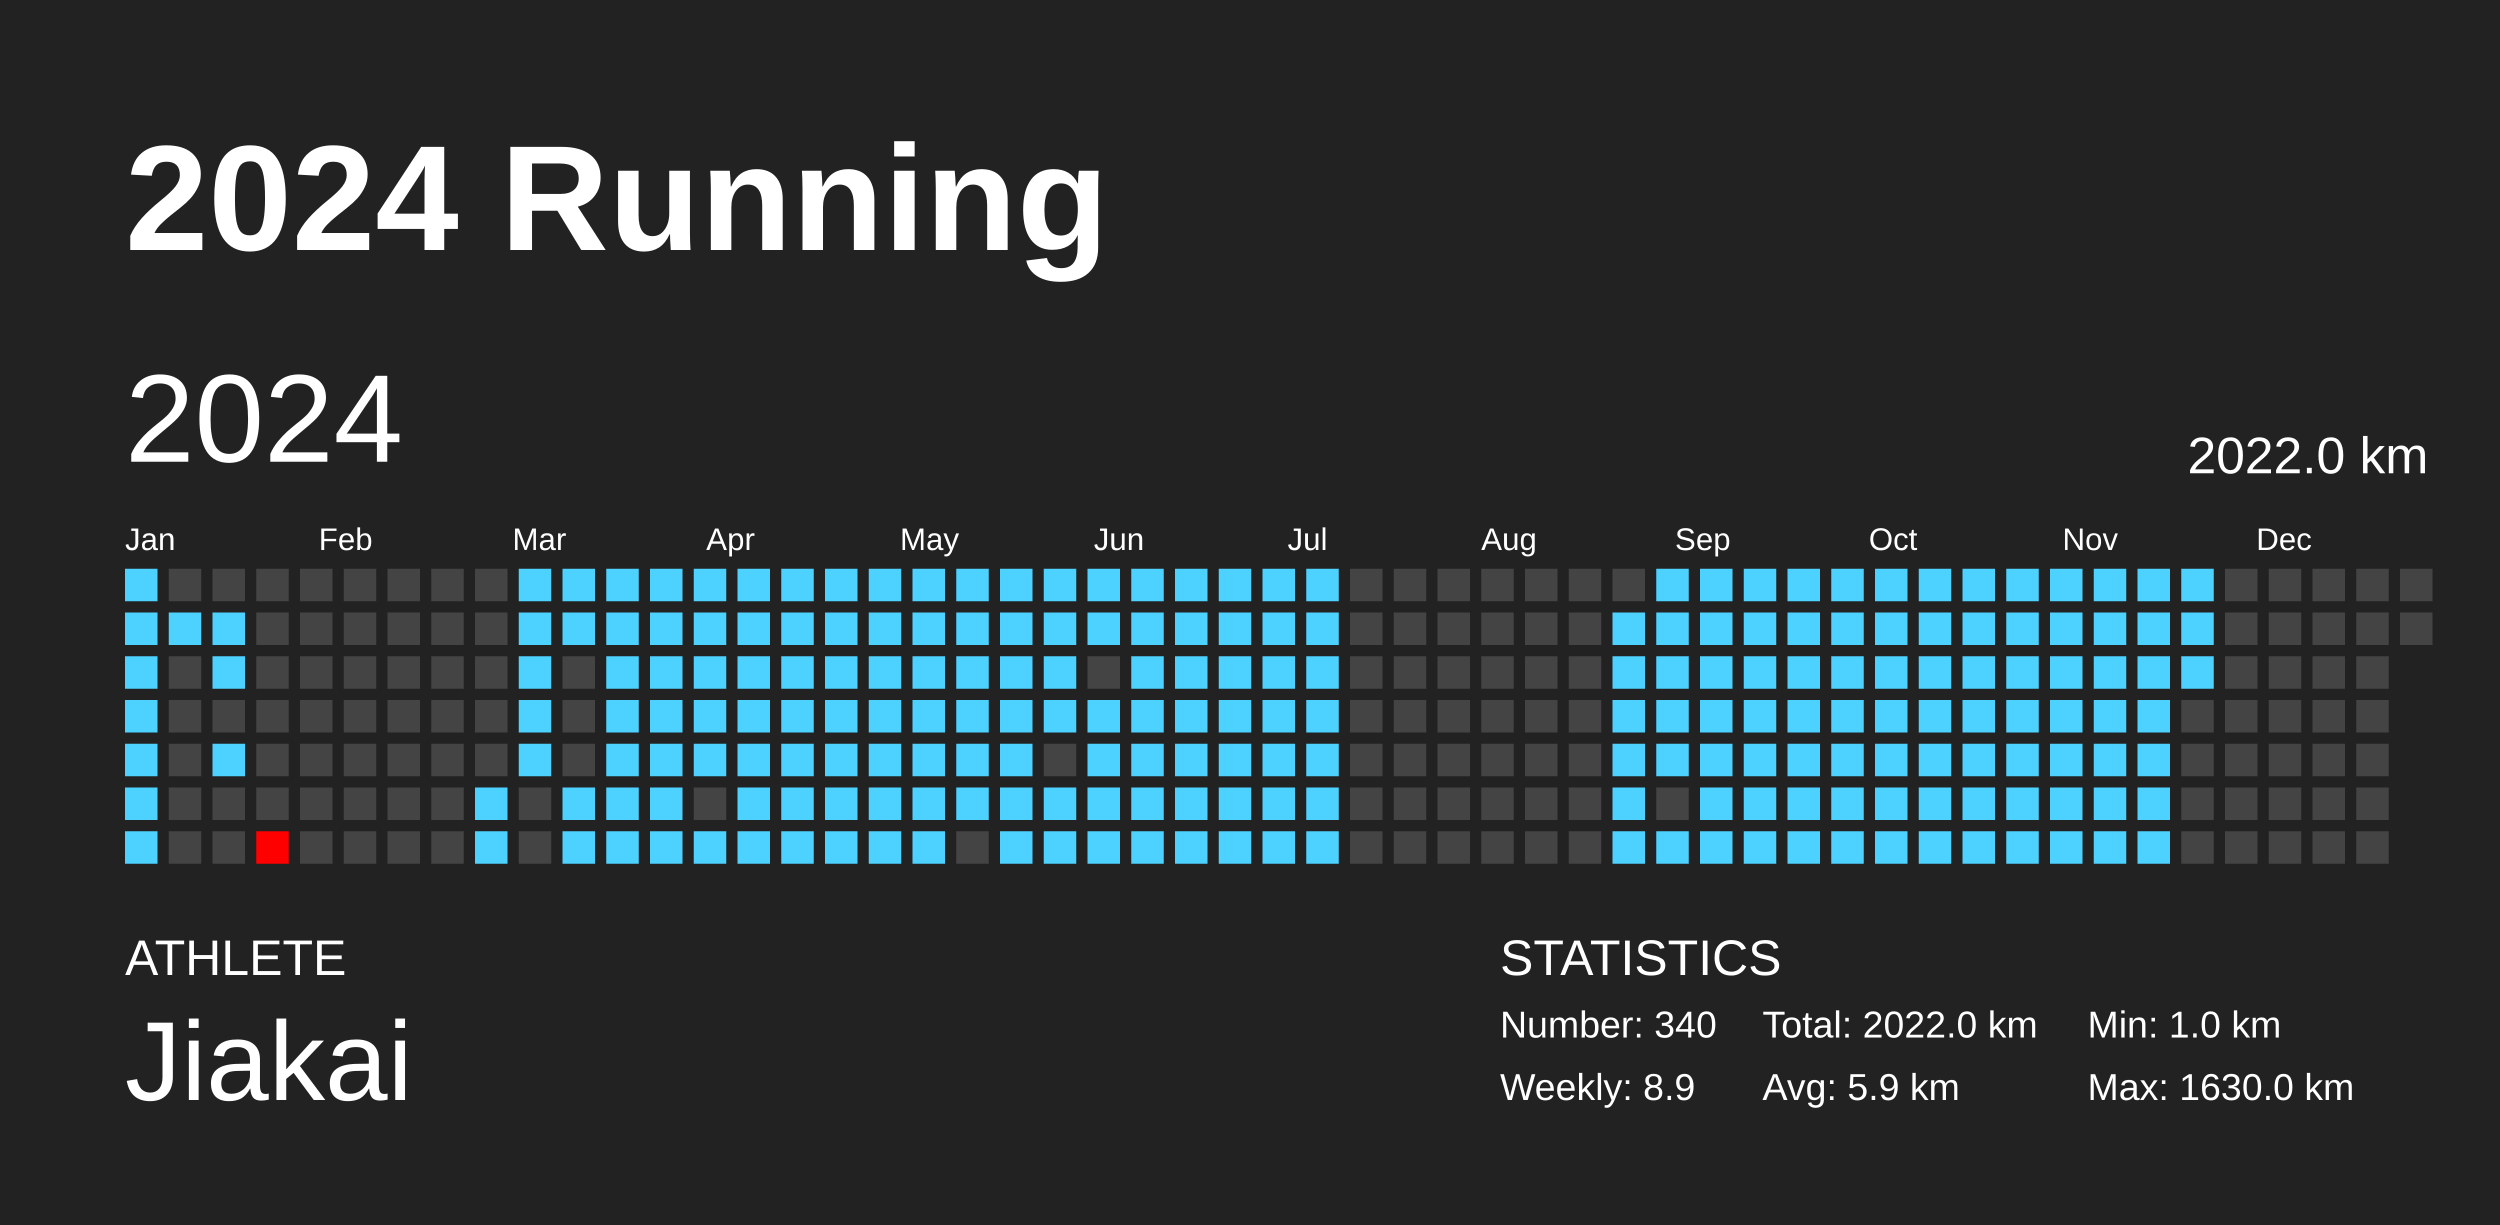
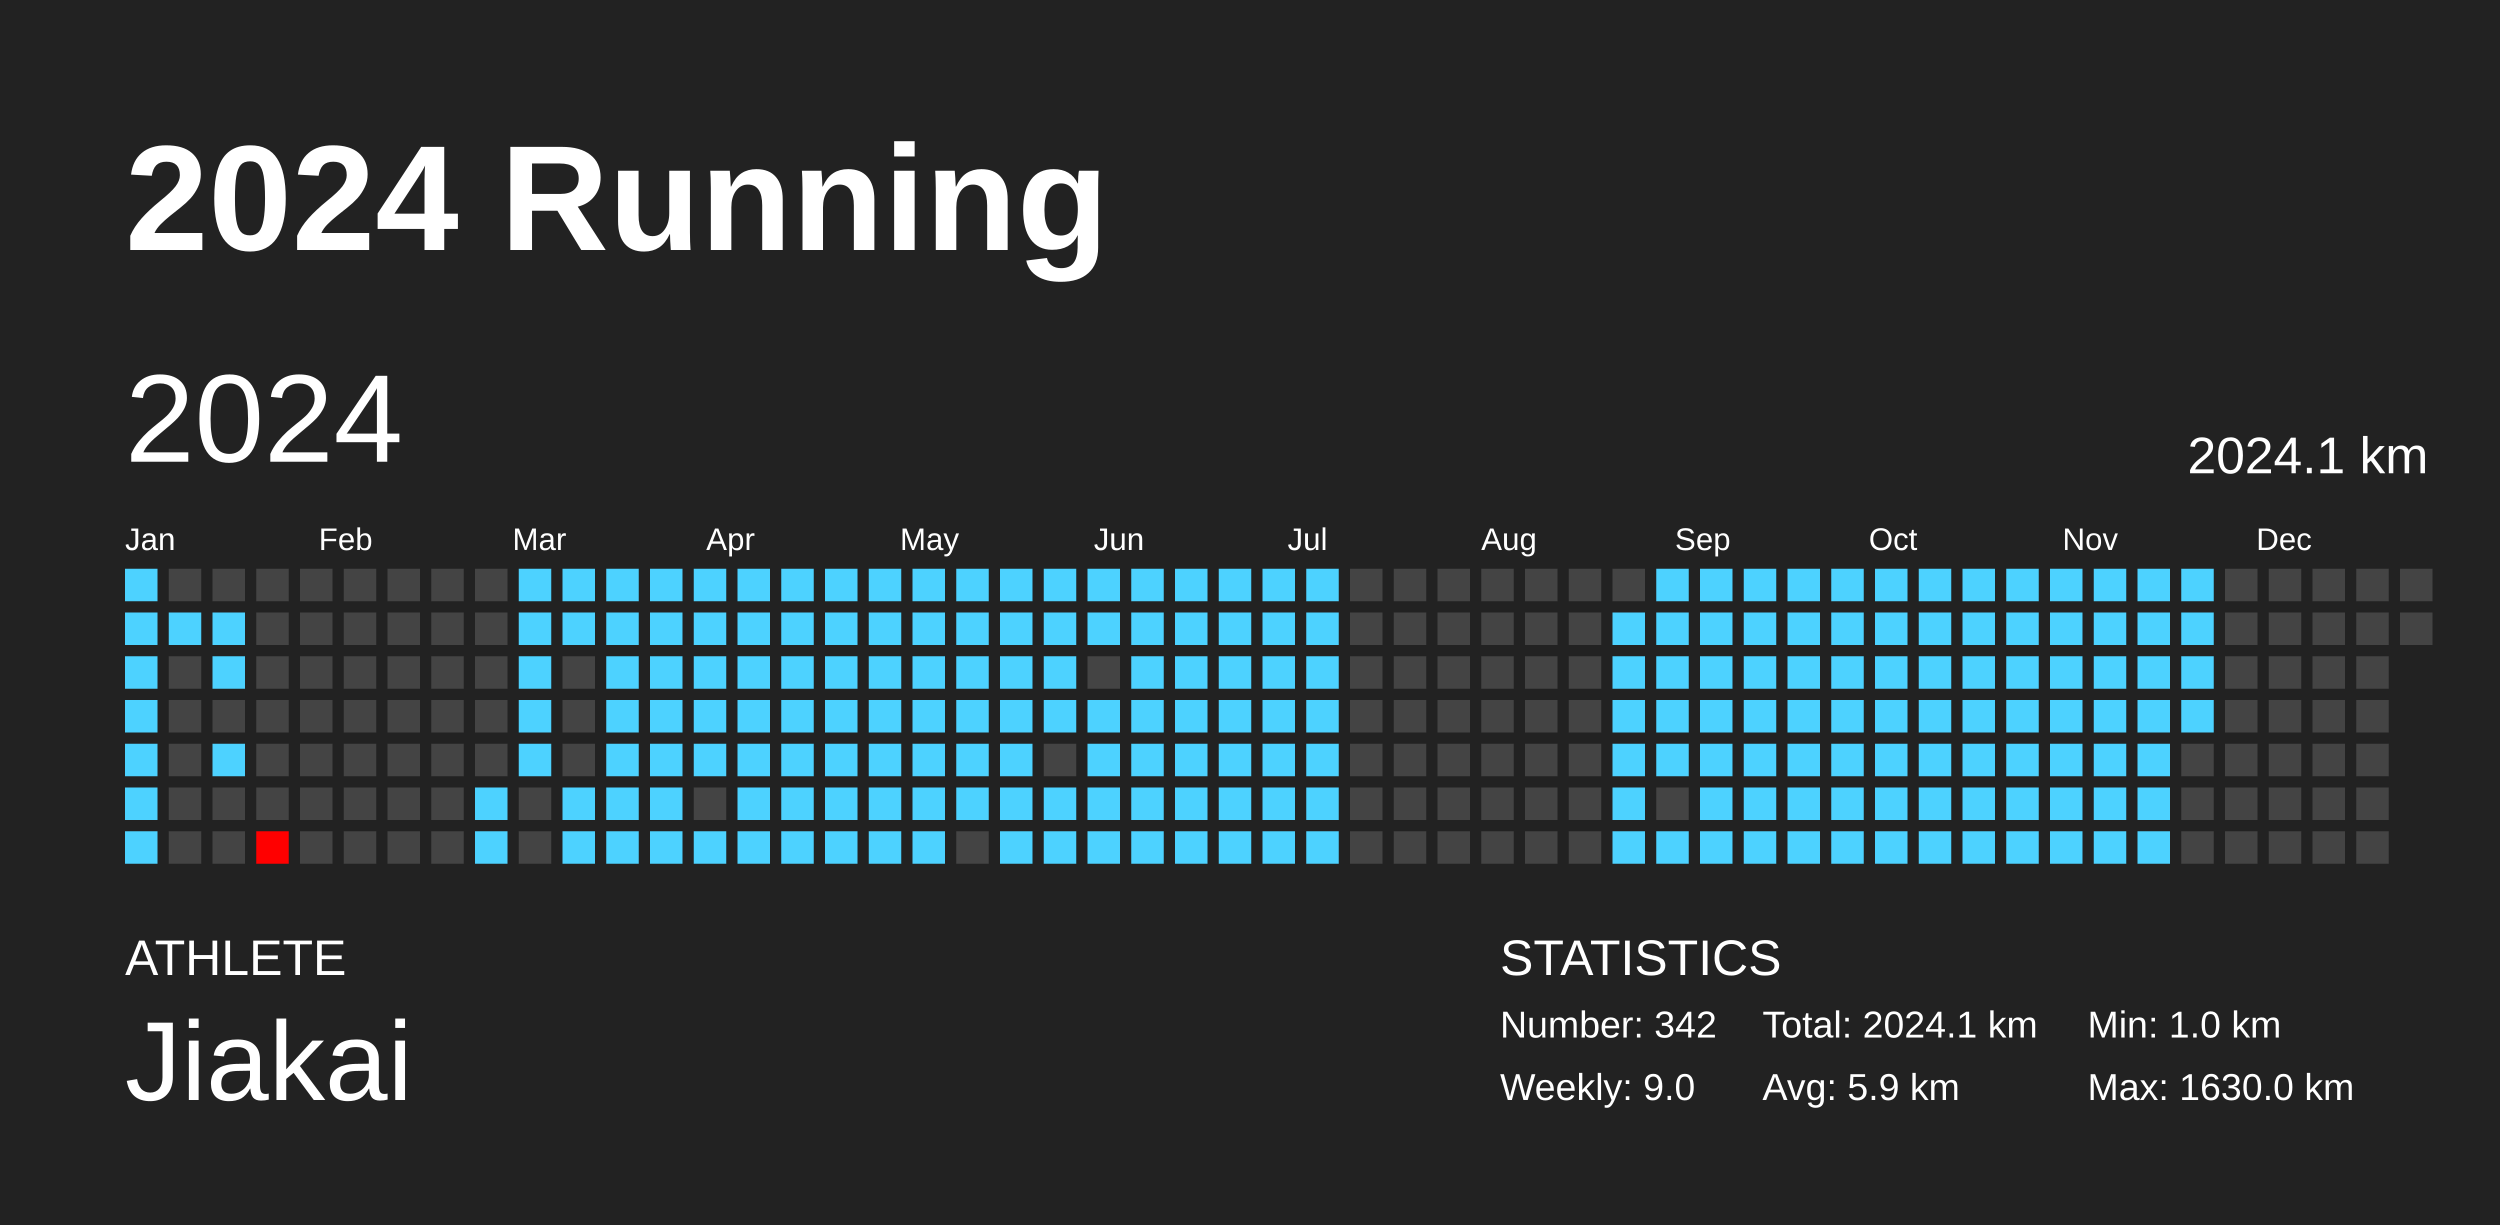
<svg xmlns="http://www.w3.org/2000/svg" baseProfile="full" height="98mm" version="1.1" viewBox="0,0,200,98" width="200mm">
  <defs />
  <rect fill="#222222" height="98" width="200" x="0" y="0" />
  <text fill="#FFFFFF" style="font-size:12px; font-family:Arial; font-weight:bold;" x="10" y="20">2024 Running</text>
  <text fill="#FFFFFF" style="font-size:4px; font-family:Arial" x="10" y="78">ATHLETE</text>
  <text fill="#FFFFFF" style="font-size:9px; font-family:Arial" x="10" y="88">Jiakai</text>
  <text fill="#FFFFFF" style="font-size:4px; font-family:Arial" x="120" y="78">STATISTICS</text>
-   <text fill="#FFFFFF" style="font-size:3px; font-family:Arial" x="120" y="83">Number: 340</text>
-   <text fill="#FFFFFF" style="font-size:3px; font-family:Arial" x="120" y="88">Weekly: 8.9</text>
-   <text fill="#FFFFFF" style="font-size:3px; font-family:Arial" x="141" y="83">Total: 2022.0 km</text>
+   <text fill="#FFFFFF" style="font-size:3px; font-family:Arial" x="120" y="83">Number: 342</text>
+   <text fill="#FFFFFF" style="font-size:3px; font-family:Arial" x="120" y="88">Weekly: 9.0</text>
+   <text fill="#FFFFFF" style="font-size:3px; font-family:Arial" x="141" y="83">Total: 2024.1 km</text>
  <text fill="#FFFFFF" style="font-size:3px; font-family:Arial" x="141" y="88">Avg: 5.9 km</text>
  <text fill="#FFFFFF" style="font-size:3px; font-family:Arial" x="167" y="83">Min: 1.0 km</text>
  <text fill="#FFFFFF" style="font-size:3px; font-family:Arial" x="167" y="88">Max: 1630.0 km</text>
  <text dominant-baseline="hanging" fill="#FFFFFF" style="font-size:10.0px; font-family:Arial;" x="10" y="30">2024</text>
-   <text dominant-baseline="hanging" fill="#FFFFFF" style="font-size:4.125px; font-family:Arial;" x="175" y="35">2022.0 km</text>
+   <text dominant-baseline="hanging" fill="#FFFFFF" style="font-size:4.125px; font-family:Arial;" x="175" y="35">2024.1 km</text>
  <text fill="#FFFFFF" style="font-size:2.5px; font-family:Arial" x="10.0" y="44">Jan</text>
  <text fill="#FFFFFF" style="font-size:2.5px; font-family:Arial" x="25.5" y="44">Feb</text>
  <text fill="#FFFFFF" style="font-size:2.5px; font-family:Arial" x="41.0" y="44">Mar</text>
  <text fill="#FFFFFF" style="font-size:2.5px; font-family:Arial" x="56.5" y="44">Apr</text>
  <text fill="#FFFFFF" style="font-size:2.5px; font-family:Arial" x="72.0" y="44">May</text>
  <text fill="#FFFFFF" style="font-size:2.5px; font-family:Arial" x="87.5" y="44">Jun</text>
  <text fill="#FFFFFF" style="font-size:2.5px; font-family:Arial" x="103.0" y="44">Jul</text>
  <text fill="#FFFFFF" style="font-size:2.5px; font-family:Arial" x="118.5" y="44">Aug</text>
  <text fill="#FFFFFF" style="font-size:2.5px; font-family:Arial" x="134.0" y="44">Sep</text>
  <text fill="#FFFFFF" style="font-size:2.5px; font-family:Arial" x="149.5" y="44">Oct</text>
  <text fill="#FFFFFF" style="font-size:2.5px; font-family:Arial" x="165.0" y="44">Nov</text>
  <text fill="#FFFFFF" style="font-size:2.5px; font-family:Arial" x="180.5" y="44">Dec</text>
  <rect fill="#4dd2ff" height="2.6" width="2.6" x="10.0" y="45.5" />
  <rect fill="#4dd2ff" height="2.6" width="2.6" x="10.0" y="49.0" />
  <rect fill="#4dd2ff" height="2.6" width="2.6" x="10.0" y="52.5" />
  <rect fill="#4dd2ff" height="2.6" width="2.6" x="10.0" y="56.0" />
  <rect fill="#4dd2ff" height="2.6" width="2.6" x="10.0" y="59.5" />
  <rect fill="#4dd2ff" height="2.6" width="2.6" x="10.0" y="63.0" />
  <rect fill="#4dd2ff" height="2.6" width="2.6" x="10.0" y="66.5" />
  <rect fill="#444444" height="2.6" width="2.6" x="13.5" y="45.5" />
  <rect fill="#4dd2ff" height="2.6" width="2.6" x="13.5" y="49.0" />
  <rect fill="#444444" height="2.6" width="2.6" x="13.5" y="52.5" />
  <rect fill="#444444" height="2.6" width="2.6" x="13.5" y="56.0" />
  <rect fill="#444444" height="2.6" width="2.6" x="13.5" y="59.5" />
  <rect fill="#444444" height="2.6" width="2.6" x="13.5" y="63.0" />
  <rect fill="#444444" height="2.6" width="2.6" x="13.5" y="66.5" />
  <rect fill="#444444" height="2.6" width="2.6" x="17.0" y="45.5" />
  <rect fill="#4dd2ff" height="2.6" width="2.6" x="17.0" y="49.0" />
  <rect fill="#4dd2ff" height="2.6" width="2.6" x="17.0" y="52.5" />
  <rect fill="#444444" height="2.6" width="2.6" x="17.0" y="56.0" />
  <rect fill="#4dd2ff" height="2.6" width="2.6" x="17.0" y="59.5" />
  <rect fill="#444444" height="2.6" width="2.6" x="17.0" y="63.0" />
  <rect fill="#444444" height="2.6" width="2.6" x="17.0" y="66.5" />
  <rect fill="#444444" height="2.6" width="2.6" x="20.5" y="45.5" />
  <rect fill="#444444" height="2.6" width="2.6" x="20.5" y="49.0" />
  <rect fill="#444444" height="2.6" width="2.6" x="20.5" y="52.5" />
  <rect fill="#444444" height="2.6" width="2.6" x="20.5" y="56.0" />
  <rect fill="#444444" height="2.6" width="2.6" x="20.5" y="59.5" />
  <rect fill="#444444" height="2.6" width="2.6" x="20.5" y="63.0" />
  <rect fill="red" height="2.6" width="2.6" x="20.5" y="66.5" />
  <rect fill="#444444" height="2.6" width="2.6" x="24.0" y="45.5" />
  <rect fill="#444444" height="2.6" width="2.6" x="24.0" y="49.0" />
  <rect fill="#444444" height="2.6" width="2.6" x="24.0" y="52.5" />
  <rect fill="#444444" height="2.6" width="2.6" x="24.0" y="56.0" />
  <rect fill="#444444" height="2.6" width="2.6" x="24.0" y="59.5" />
  <rect fill="#444444" height="2.6" width="2.6" x="24.0" y="63.0" />
  <rect fill="#444444" height="2.6" width="2.6" x="24.0" y="66.5" />
  <rect fill="#444444" height="2.6" width="2.6" x="27.5" y="45.5" />
  <rect fill="#444444" height="2.6" width="2.6" x="27.5" y="49.0" />
  <rect fill="#444444" height="2.6" width="2.6" x="27.5" y="52.5" />
  <rect fill="#444444" height="2.6" width="2.6" x="27.5" y="56.0" />
  <rect fill="#444444" height="2.6" width="2.6" x="27.5" y="59.5" />
  <rect fill="#444444" height="2.6" width="2.6" x="27.5" y="63.0" />
  <rect fill="#444444" height="2.6" width="2.6" x="27.5" y="66.5" />
  <rect fill="#444444" height="2.6" width="2.6" x="31.0" y="45.5" />
  <rect fill="#444444" height="2.6" width="2.6" x="31.0" y="49.0" />
  <rect fill="#444444" height="2.6" width="2.6" x="31.0" y="52.5" />
  <rect fill="#444444" height="2.6" width="2.6" x="31.0" y="56.0" />
  <rect fill="#444444" height="2.6" width="2.6" x="31.0" y="59.5" />
  <rect fill="#444444" height="2.6" width="2.6" x="31.0" y="63.0" />
  <rect fill="#444444" height="2.6" width="2.6" x="31.0" y="66.5" />
  <rect fill="#444444" height="2.6" width="2.6" x="34.5" y="45.5" />
  <rect fill="#444444" height="2.6" width="2.6" x="34.5" y="49.0" />
  <rect fill="#444444" height="2.6" width="2.6" x="34.5" y="52.5" />
  <rect fill="#444444" height="2.6" width="2.6" x="34.5" y="56.0" />
  <rect fill="#444444" height="2.6" width="2.6" x="34.5" y="59.5" />
  <rect fill="#444444" height="2.6" width="2.6" x="34.5" y="63.0" />
  <rect fill="#444444" height="2.6" width="2.6" x="34.5" y="66.5" />
  <rect fill="#444444" height="2.6" width="2.6" x="38.0" y="45.5" />
  <rect fill="#444444" height="2.6" width="2.6" x="38.0" y="49.0" />
  <rect fill="#444444" height="2.6" width="2.6" x="38.0" y="52.5" />
  <rect fill="#444444" height="2.6" width="2.6" x="38.0" y="56.0" />
  <rect fill="#444444" height="2.6" width="2.6" x="38.0" y="59.5" />
  <rect fill="#4dd2ff" height="2.6" width="2.6" x="38.0" y="63.0" />
  <rect fill="#4dd2ff" height="2.6" width="2.6" x="38.0" y="66.5" />
  <rect fill="#4dd2ff" height="2.6" width="2.6" x="41.5" y="45.5" />
  <rect fill="#4dd2ff" height="2.6" width="2.6" x="41.5" y="49.0" />
  <rect fill="#4dd2ff" height="2.6" width="2.6" x="41.5" y="52.5" />
  <rect fill="#4dd2ff" height="2.6" width="2.6" x="41.5" y="56.0" />
  <rect fill="#4dd2ff" height="2.6" width="2.6" x="41.5" y="59.5" />
  <rect fill="#444444" height="2.6" width="2.6" x="41.5" y="63.0" />
  <rect fill="#444444" height="2.6" width="2.6" x="41.5" y="66.5" />
  <rect fill="#4dd2ff" height="2.6" width="2.6" x="45.0" y="45.5" />
  <rect fill="#4dd2ff" height="2.6" width="2.6" x="45.0" y="49.0" />
  <rect fill="#444444" height="2.6" width="2.6" x="45.0" y="52.5" />
  <rect fill="#444444" height="2.6" width="2.6" x="45.0" y="56.0" />
  <rect fill="#444444" height="2.6" width="2.6" x="45.0" y="59.5" />
  <rect fill="#4dd2ff" height="2.6" width="2.6" x="45.0" y="63.0" />
  <rect fill="#4dd2ff" height="2.6" width="2.6" x="45.0" y="66.5" />
  <rect fill="#4dd2ff" height="2.6" width="2.6" x="48.5" y="45.5" />
  <rect fill="#4dd2ff" height="2.6" width="2.6" x="48.5" y="49.0" />
  <rect fill="#4dd2ff" height="2.6" width="2.6" x="48.5" y="52.5" />
  <rect fill="#4dd2ff" height="2.6" width="2.6" x="48.5" y="56.0" />
  <rect fill="#4dd2ff" height="2.6" width="2.6" x="48.5" y="59.5" />
  <rect fill="#4dd2ff" height="2.6" width="2.6" x="48.5" y="63.0" />
  <rect fill="#4dd2ff" height="2.6" width="2.6" x="48.5" y="66.5" />
  <rect fill="#4dd2ff" height="2.6" width="2.6" x="52.0" y="45.5" />
  <rect fill="#4dd2ff" height="2.6" width="2.6" x="52.0" y="49.0" />
  <rect fill="#4dd2ff" height="2.6" width="2.6" x="52.0" y="52.5" />
  <rect fill="#4dd2ff" height="2.6" width="2.6" x="52.0" y="56.0" />
  <rect fill="#4dd2ff" height="2.6" width="2.6" x="52.0" y="59.5" />
  <rect fill="#4dd2ff" height="2.6" width="2.6" x="52.0" y="63.0" />
  <rect fill="#4dd2ff" height="2.6" width="2.6" x="52.0" y="66.5" />
  <rect fill="#4dd2ff" height="2.6" width="2.6" x="55.5" y="45.5" />
  <rect fill="#4dd2ff" height="2.6" width="2.6" x="55.5" y="49.0" />
  <rect fill="#4dd2ff" height="2.6" width="2.6" x="55.5" y="52.5" />
  <rect fill="#4dd2ff" height="2.6" width="2.6" x="55.5" y="56.0" />
  <rect fill="#4dd2ff" height="2.6" width="2.6" x="55.5" y="59.5" />
  <rect fill="#444444" height="2.6" width="2.6" x="55.5" y="63.0" />
  <rect fill="#4dd2ff" height="2.6" width="2.6" x="55.5" y="66.5" />
  <rect fill="#4dd2ff" height="2.6" width="2.6" x="59.0" y="45.5" />
  <rect fill="#4dd2ff" height="2.6" width="2.6" x="59.0" y="49.0" />
  <rect fill="#4dd2ff" height="2.6" width="2.6" x="59.0" y="52.5" />
  <rect fill="#4dd2ff" height="2.6" width="2.6" x="59.0" y="56.0" />
  <rect fill="#4dd2ff" height="2.6" width="2.6" x="59.0" y="59.5" />
  <rect fill="#4dd2ff" height="2.6" width="2.6" x="59.0" y="63.0" />
  <rect fill="#4dd2ff" height="2.6" width="2.6" x="59.0" y="66.5" />
  <rect fill="#4dd2ff" height="2.6" width="2.6" x="62.5" y="45.5" />
  <rect fill="#4dd2ff" height="2.6" width="2.6" x="62.5" y="49.0" />
  <rect fill="#4dd2ff" height="2.6" width="2.6" x="62.5" y="52.5" />
  <rect fill="#4dd2ff" height="2.6" width="2.6" x="62.5" y="56.0" />
  <rect fill="#4dd2ff" height="2.6" width="2.6" x="62.5" y="59.5" />
  <rect fill="#4dd2ff" height="2.6" width="2.6" x="62.5" y="63.0" />
  <rect fill="#4dd2ff" height="2.6" width="2.6" x="62.5" y="66.5" />
  <rect fill="#4dd2ff" height="2.6" width="2.6" x="66.0" y="45.5" />
  <rect fill="#4dd2ff" height="2.6" width="2.6" x="66.0" y="49.0" />
  <rect fill="#4dd2ff" height="2.6" width="2.6" x="66.0" y="52.5" />
  <rect fill="#4dd2ff" height="2.6" width="2.6" x="66.0" y="56.0" />
  <rect fill="#4dd2ff" height="2.6" width="2.6" x="66.0" y="59.5" />
  <rect fill="#4dd2ff" height="2.6" width="2.6" x="66.0" y="63.0" />
  <rect fill="#4dd2ff" height="2.6" width="2.6" x="66.0" y="66.5" />
  <rect fill="#4dd2ff" height="2.6" width="2.6" x="69.5" y="45.5" />
  <rect fill="#4dd2ff" height="2.6" width="2.6" x="69.5" y="49.0" />
  <rect fill="#4dd2ff" height="2.6" width="2.6" x="69.5" y="52.5" />
  <rect fill="#4dd2ff" height="2.6" width="2.6" x="69.5" y="56.0" />
  <rect fill="#4dd2ff" height="2.6" width="2.6" x="69.5" y="59.5" />
  <rect fill="#4dd2ff" height="2.6" width="2.6" x="69.5" y="63.0" />
  <rect fill="#4dd2ff" height="2.6" width="2.6" x="69.5" y="66.5" />
  <rect fill="#4dd2ff" height="2.6" width="2.6" x="73.0" y="45.5" />
  <rect fill="#4dd2ff" height="2.6" width="2.6" x="73.0" y="49.0" />
  <rect fill="#4dd2ff" height="2.6" width="2.6" x="73.0" y="52.5" />
  <rect fill="#4dd2ff" height="2.6" width="2.6" x="73.0" y="56.0" />
  <rect fill="#4dd2ff" height="2.6" width="2.6" x="73.0" y="59.5" />
  <rect fill="#4dd2ff" height="2.6" width="2.6" x="73.0" y="63.0" />
  <rect fill="#4dd2ff" height="2.6" width="2.6" x="73.0" y="66.5" />
  <rect fill="#4dd2ff" height="2.6" width="2.6" x="76.5" y="45.5" />
  <rect fill="#4dd2ff" height="2.6" width="2.6" x="76.5" y="49.0" />
  <rect fill="#4dd2ff" height="2.6" width="2.6" x="76.5" y="52.5" />
  <rect fill="#4dd2ff" height="2.6" width="2.6" x="76.5" y="56.0" />
  <rect fill="#4dd2ff" height="2.6" width="2.6" x="76.5" y="59.5" />
  <rect fill="#4dd2ff" height="2.6" width="2.6" x="76.5" y="63.0" />
  <rect fill="#444444" height="2.6" width="2.6" x="76.5" y="66.5" />
  <rect fill="#4dd2ff" height="2.6" width="2.6" x="80.0" y="45.5" />
  <rect fill="#4dd2ff" height="2.6" width="2.6" x="80.0" y="49.0" />
  <rect fill="#4dd2ff" height="2.6" width="2.6" x="80.0" y="52.5" />
  <rect fill="#4dd2ff" height="2.6" width="2.6" x="80.0" y="56.0" />
  <rect fill="#4dd2ff" height="2.6" width="2.6" x="80.0" y="59.5" />
  <rect fill="#4dd2ff" height="2.6" width="2.6" x="80.0" y="63.0" />
  <rect fill="#4dd2ff" height="2.6" width="2.6" x="80.0" y="66.5" />
  <rect fill="#4dd2ff" height="2.6" width="2.6" x="83.5" y="45.5" />
  <rect fill="#4dd2ff" height="2.6" width="2.6" x="83.5" y="49.0" />
  <rect fill="#4dd2ff" height="2.6" width="2.6" x="83.5" y="52.5" />
  <rect fill="#4dd2ff" height="2.6" width="2.6" x="83.5" y="56.0" />
  <rect fill="#444444" height="2.6" width="2.6" x="83.5" y="59.5" />
  <rect fill="#4dd2ff" height="2.6" width="2.6" x="83.5" y="63.0" />
  <rect fill="#4dd2ff" height="2.6" width="2.6" x="83.5" y="66.5" />
  <rect fill="#4dd2ff" height="2.6" width="2.6" x="87.0" y="45.5" />
  <rect fill="#4dd2ff" height="2.6" width="2.6" x="87.0" y="49.0" />
  <rect fill="#444444" height="2.6" width="2.6" x="87.0" y="52.5" />
  <rect fill="#4dd2ff" height="2.6" width="2.6" x="87.0" y="56.0" />
  <rect fill="#4dd2ff" height="2.6" width="2.6" x="87.0" y="59.5" />
  <rect fill="#4dd2ff" height="2.6" width="2.6" x="87.0" y="63.0" />
  <rect fill="#4dd2ff" height="2.6" width="2.6" x="87.0" y="66.5" />
  <rect fill="#4dd2ff" height="2.6" width="2.6" x="90.5" y="45.5" />
  <rect fill="#4dd2ff" height="2.6" width="2.6" x="90.5" y="49.0" />
  <rect fill="#4dd2ff" height="2.6" width="2.6" x="90.5" y="52.5" />
  <rect fill="#4dd2ff" height="2.6" width="2.6" x="90.5" y="56.0" />
  <rect fill="#4dd2ff" height="2.6" width="2.6" x="90.5" y="59.5" />
  <rect fill="#4dd2ff" height="2.6" width="2.6" x="90.5" y="63.0" />
  <rect fill="#4dd2ff" height="2.6" width="2.6" x="90.5" y="66.5" />
  <rect fill="#4dd2ff" height="2.6" width="2.6" x="94.0" y="45.5" />
  <rect fill="#4dd2ff" height="2.6" width="2.6" x="94.0" y="49.0" />
  <rect fill="#4dd2ff" height="2.6" width="2.6" x="94.0" y="52.5" />
  <rect fill="#4dd2ff" height="2.6" width="2.6" x="94.0" y="56.0" />
  <rect fill="#4dd2ff" height="2.6" width="2.6" x="94.0" y="59.5" />
  <rect fill="#4dd2ff" height="2.6" width="2.6" x="94.0" y="63.0" />
  <rect fill="#4dd2ff" height="2.6" width="2.6" x="94.0" y="66.5" />
  <rect fill="#4dd2ff" height="2.6" width="2.6" x="97.5" y="45.5" />
  <rect fill="#4dd2ff" height="2.6" width="2.6" x="97.5" y="49.0" />
  <rect fill="#4dd2ff" height="2.6" width="2.6" x="97.5" y="52.5" />
  <rect fill="#4dd2ff" height="2.6" width="2.6" x="97.5" y="56.0" />
  <rect fill="#4dd2ff" height="2.6" width="2.6" x="97.5" y="59.5" />
  <rect fill="#4dd2ff" height="2.6" width="2.6" x="97.5" y="63.0" />
  <rect fill="#4dd2ff" height="2.6" width="2.6" x="97.5" y="66.5" />
  <rect fill="#4dd2ff" height="2.6" width="2.6" x="101.0" y="45.5" />
  <rect fill="#4dd2ff" height="2.6" width="2.6" x="101.0" y="49.0" />
  <rect fill="#4dd2ff" height="2.6" width="2.6" x="101.0" y="52.5" />
  <rect fill="#4dd2ff" height="2.6" width="2.6" x="101.0" y="56.0" />
  <rect fill="#4dd2ff" height="2.6" width="2.6" x="101.0" y="59.5" />
  <rect fill="#4dd2ff" height="2.6" width="2.6" x="101.0" y="63.0" />
  <rect fill="#4dd2ff" height="2.6" width="2.6" x="101.0" y="66.5" />
  <rect fill="#4dd2ff" height="2.6" width="2.6" x="104.5" y="45.5" />
  <rect fill="#4dd2ff" height="2.6" width="2.6" x="104.5" y="49.0" />
  <rect fill="#4dd2ff" height="2.6" width="2.6" x="104.5" y="52.5" />
  <rect fill="#4dd2ff" height="2.6" width="2.6" x="104.5" y="56.0" />
  <rect fill="#4dd2ff" height="2.6" width="2.6" x="104.5" y="59.5" />
  <rect fill="#4dd2ff" height="2.6" width="2.6" x="104.5" y="63.0" />
  <rect fill="#4dd2ff" height="2.6" width="2.6" x="104.5" y="66.5" />
  <rect fill="#444444" height="2.6" width="2.6" x="108.0" y="45.5" />
  <rect fill="#444444" height="2.6" width="2.6" x="108.0" y="49.0" />
  <rect fill="#444444" height="2.6" width="2.6" x="108.0" y="52.5" />
  <rect fill="#444444" height="2.6" width="2.6" x="108.0" y="56.0" />
  <rect fill="#444444" height="2.6" width="2.6" x="108.0" y="59.5" />
  <rect fill="#444444" height="2.6" width="2.6" x="108.0" y="63.0" />
  <rect fill="#444444" height="2.6" width="2.6" x="108.0" y="66.5" />
  <rect fill="#444444" height="2.6" width="2.6" x="111.5" y="45.5" />
  <rect fill="#444444" height="2.6" width="2.6" x="111.5" y="49.0" />
  <rect fill="#444444" height="2.6" width="2.6" x="111.5" y="52.5" />
  <rect fill="#444444" height="2.6" width="2.6" x="111.5" y="56.0" />
  <rect fill="#444444" height="2.6" width="2.6" x="111.5" y="59.5" />
  <rect fill="#444444" height="2.6" width="2.6" x="111.5" y="63.0" />
  <rect fill="#444444" height="2.6" width="2.6" x="111.5" y="66.5" />
  <rect fill="#444444" height="2.6" width="2.6" x="115.0" y="45.5" />
  <rect fill="#444444" height="2.6" width="2.6" x="115.0" y="49.0" />
  <rect fill="#444444" height="2.6" width="2.6" x="115.0" y="52.5" />
  <rect fill="#444444" height="2.6" width="2.6" x="115.0" y="56.0" />
  <rect fill="#444444" height="2.6" width="2.6" x="115.0" y="59.5" />
  <rect fill="#444444" height="2.6" width="2.6" x="115.0" y="63.0" />
  <rect fill="#444444" height="2.6" width="2.6" x="115.0" y="66.5" />
  <rect fill="#444444" height="2.6" width="2.6" x="118.5" y="45.5" />
  <rect fill="#444444" height="2.6" width="2.6" x="118.5" y="49.0" />
  <rect fill="#444444" height="2.6" width="2.6" x="118.5" y="52.5" />
  <rect fill="#444444" height="2.6" width="2.6" x="118.5" y="56.0" />
  <rect fill="#444444" height="2.6" width="2.6" x="118.5" y="59.5" />
  <rect fill="#444444" height="2.6" width="2.6" x="118.5" y="63.0" />
  <rect fill="#444444" height="2.6" width="2.6" x="118.5" y="66.5" />
  <rect fill="#444444" height="2.6" width="2.6" x="122.0" y="45.5" />
  <rect fill="#444444" height="2.6" width="2.6" x="122.0" y="49.0" />
  <rect fill="#444444" height="2.6" width="2.6" x="122.0" y="52.5" />
  <rect fill="#444444" height="2.6" width="2.6" x="122.0" y="56.0" />
  <rect fill="#444444" height="2.6" width="2.6" x="122.0" y="59.5" />
  <rect fill="#444444" height="2.6" width="2.6" x="122.0" y="63.0" />
  <rect fill="#444444" height="2.6" width="2.6" x="122.0" y="66.5" />
  <rect fill="#444444" height="2.6" width="2.6" x="125.5" y="45.5" />
  <rect fill="#444444" height="2.6" width="2.6" x="125.5" y="49.0" />
  <rect fill="#444444" height="2.6" width="2.6" x="125.5" y="52.5" />
  <rect fill="#444444" height="2.6" width="2.6" x="125.5" y="56.0" />
  <rect fill="#444444" height="2.6" width="2.6" x="125.5" y="59.5" />
  <rect fill="#444444" height="2.6" width="2.6" x="125.5" y="63.0" />
  <rect fill="#444444" height="2.6" width="2.6" x="125.5" y="66.5" />
  <rect fill="#444444" height="2.6" width="2.6" x="129.0" y="45.5" />
  <rect fill="#4dd2ff" height="2.6" width="2.6" x="129.0" y="49.0" />
  <rect fill="#4dd2ff" height="2.6" width="2.6" x="129.0" y="52.5" />
  <rect fill="#4dd2ff" height="2.6" width="2.6" x="129.0" y="56.0" />
  <rect fill="#4dd2ff" height="2.6" width="2.6" x="129.0" y="59.5" />
  <rect fill="#4dd2ff" height="2.6" width="2.6" x="129.0" y="63.0" />
  <rect fill="#4dd2ff" height="2.6" width="2.6" x="129.0" y="66.5" />
  <rect fill="#4dd2ff" height="2.6" width="2.6" x="132.5" y="45.5" />
  <rect fill="#4dd2ff" height="2.6" width="2.6" x="132.5" y="49.0" />
  <rect fill="#4dd2ff" height="2.6" width="2.6" x="132.5" y="52.5" />
  <rect fill="#4dd2ff" height="2.6" width="2.6" x="132.5" y="56.0" />
  <rect fill="#4dd2ff" height="2.6" width="2.6" x="132.5" y="59.5" />
  <rect fill="#444444" height="2.6" width="2.6" x="132.5" y="63.0" />
  <rect fill="#4dd2ff" height="2.6" width="2.6" x="132.5" y="66.5" />
  <rect fill="#4dd2ff" height="2.6" width="2.6" x="136.0" y="45.5" />
  <rect fill="#4dd2ff" height="2.6" width="2.6" x="136.0" y="49.0" />
  <rect fill="#4dd2ff" height="2.6" width="2.6" x="136.0" y="52.5" />
  <rect fill="#4dd2ff" height="2.6" width="2.6" x="136.0" y="56.0" />
  <rect fill="#4dd2ff" height="2.6" width="2.6" x="136.0" y="59.5" />
  <rect fill="#4dd2ff" height="2.6" width="2.6" x="136.0" y="63.0" />
  <rect fill="#4dd2ff" height="2.6" width="2.6" x="136.0" y="66.5" />
  <rect fill="#4dd2ff" height="2.6" width="2.6" x="139.5" y="45.5" />
  <rect fill="#4dd2ff" height="2.6" width="2.6" x="139.5" y="49.0" />
  <rect fill="#4dd2ff" height="2.6" width="2.6" x="139.5" y="52.5" />
  <rect fill="#4dd2ff" height="2.6" width="2.6" x="139.5" y="56.0" />
  <rect fill="#4dd2ff" height="2.6" width="2.6" x="139.5" y="59.5" />
  <rect fill="#4dd2ff" height="2.6" width="2.6" x="139.5" y="63.0" />
  <rect fill="#4dd2ff" height="2.6" width="2.6" x="139.5" y="66.5" />
  <rect fill="#4dd2ff" height="2.6" width="2.6" x="143.0" y="45.5" />
  <rect fill="#4dd2ff" height="2.6" width="2.6" x="143.0" y="49.0" />
  <rect fill="#4dd2ff" height="2.6" width="2.6" x="143.0" y="52.5" />
  <rect fill="#4dd2ff" height="2.6" width="2.6" x="143.0" y="56.0" />
  <rect fill="#4dd2ff" height="2.6" width="2.6" x="143.0" y="59.5" />
  <rect fill="#4dd2ff" height="2.6" width="2.6" x="143.0" y="63.0" />
  <rect fill="#4dd2ff" height="2.6" width="2.6" x="143.0" y="66.5" />
  <rect fill="#4dd2ff" height="2.6" width="2.6" x="146.5" y="45.5" />
  <rect fill="#4dd2ff" height="2.6" width="2.6" x="146.5" y="49.0" />
  <rect fill="#4dd2ff" height="2.6" width="2.6" x="146.5" y="52.5" />
  <rect fill="#4dd2ff" height="2.6" width="2.6" x="146.5" y="56.0" />
  <rect fill="#4dd2ff" height="2.6" width="2.6" x="146.5" y="59.5" />
  <rect fill="#4dd2ff" height="2.6" width="2.6" x="146.5" y="63.0" />
  <rect fill="#4dd2ff" height="2.6" width="2.6" x="146.5" y="66.5" />
  <rect fill="#4dd2ff" height="2.6" width="2.6" x="150.0" y="45.5" />
  <rect fill="#4dd2ff" height="2.6" width="2.6" x="150.0" y="49.0" />
  <rect fill="#4dd2ff" height="2.6" width="2.6" x="150.0" y="52.5" />
  <rect fill="#4dd2ff" height="2.6" width="2.6" x="150.0" y="56.0" />
  <rect fill="#4dd2ff" height="2.6" width="2.6" x="150.0" y="59.5" />
  <rect fill="#4dd2ff" height="2.6" width="2.6" x="150.0" y="63.0" />
  <rect fill="#4dd2ff" height="2.6" width="2.6" x="150.0" y="66.5" />
  <rect fill="#4dd2ff" height="2.6" width="2.6" x="153.5" y="45.5" />
  <rect fill="#4dd2ff" height="2.6" width="2.6" x="153.5" y="49.0" />
  <rect fill="#4dd2ff" height="2.6" width="2.6" x="153.5" y="52.5" />
  <rect fill="#4dd2ff" height="2.6" width="2.6" x="153.5" y="56.0" />
  <rect fill="#4dd2ff" height="2.6" width="2.6" x="153.5" y="59.5" />
  <rect fill="#4dd2ff" height="2.6" width="2.6" x="153.5" y="63.0" />
  <rect fill="#4dd2ff" height="2.6" width="2.6" x="153.5" y="66.5" />
  <rect fill="#4dd2ff" height="2.6" width="2.6" x="157.0" y="45.5" />
  <rect fill="#4dd2ff" height="2.6" width="2.6" x="157.0" y="49.0" />
  <rect fill="#4dd2ff" height="2.6" width="2.6" x="157.0" y="52.5" />
  <rect fill="#4dd2ff" height="2.6" width="2.6" x="157.0" y="56.0" />
  <rect fill="#4dd2ff" height="2.6" width="2.6" x="157.0" y="59.5" />
  <rect fill="#4dd2ff" height="2.6" width="2.6" x="157.0" y="63.0" />
  <rect fill="#4dd2ff" height="2.6" width="2.6" x="157.0" y="66.5" />
  <rect fill="#4dd2ff" height="2.6" width="2.6" x="160.5" y="45.5" />
  <rect fill="#4dd2ff" height="2.6" width="2.6" x="160.5" y="49.0" />
  <rect fill="#4dd2ff" height="2.6" width="2.6" x="160.5" y="52.5" />
  <rect fill="#4dd2ff" height="2.6" width="2.6" x="160.5" y="56.0" />
  <rect fill="#4dd2ff" height="2.6" width="2.6" x="160.5" y="59.5" />
  <rect fill="#4dd2ff" height="2.6" width="2.6" x="160.5" y="63.0" />
  <rect fill="#4dd2ff" height="2.6" width="2.6" x="160.5" y="66.5" />
  <rect fill="#4dd2ff" height="2.6" width="2.6" x="164.0" y="45.5" />
  <rect fill="#4dd2ff" height="2.6" width="2.6" x="164.0" y="49.0" />
  <rect fill="#4dd2ff" height="2.6" width="2.6" x="164.0" y="52.5" />
  <rect fill="#4dd2ff" height="2.6" width="2.6" x="164.0" y="56.0" />
  <rect fill="#4dd2ff" height="2.6" width="2.6" x="164.0" y="59.5" />
  <rect fill="#4dd2ff" height="2.6" width="2.6" x="164.0" y="63.0" />
  <rect fill="#4dd2ff" height="2.6" width="2.6" x="164.0" y="66.5" />
  <rect fill="#4dd2ff" height="2.6" width="2.6" x="167.5" y="45.5" />
  <rect fill="#4dd2ff" height="2.6" width="2.6" x="167.5" y="49.0" />
  <rect fill="#4dd2ff" height="2.6" width="2.6" x="167.5" y="52.5" />
  <rect fill="#4dd2ff" height="2.6" width="2.6" x="167.5" y="56.0" />
  <rect fill="#4dd2ff" height="2.6" width="2.6" x="167.5" y="59.5" />
  <rect fill="#4dd2ff" height="2.6" width="2.6" x="167.5" y="63.0" />
  <rect fill="#4dd2ff" height="2.6" width="2.6" x="167.5" y="66.5" />
  <rect fill="#4dd2ff" height="2.6" width="2.6" x="171.0" y="45.5" />
  <rect fill="#4dd2ff" height="2.6" width="2.6" x="171.0" y="49.0" />
  <rect fill="#4dd2ff" height="2.6" width="2.6" x="171.0" y="52.5" />
  <rect fill="#4dd2ff" height="2.6" width="2.6" x="171.0" y="56.0" />
  <rect fill="#4dd2ff" height="2.6" width="2.6" x="171.0" y="59.5" />
  <rect fill="#4dd2ff" height="2.6" width="2.6" x="171.0" y="63.0" />
  <rect fill="#4dd2ff" height="2.6" width="2.6" x="171.0" y="66.5" />
  <rect fill="#4dd2ff" height="2.6" width="2.6" x="174.5" y="45.5" />
  <rect fill="#4dd2ff" height="2.6" width="2.6" x="174.5" y="49.0" />
  <rect fill="#4dd2ff" height="2.6" width="2.6" x="174.5" y="52.5" />
-   <rect fill="#444444" height="2.6" width="2.6" x="174.5" y="56.0" />
+   <rect fill="#4dd2ff" height="2.6" width="2.6" x="174.5" y="56.0" />
  <rect fill="#444444" height="2.6" width="2.6" x="174.5" y="59.5" />
  <rect fill="#444444" height="2.6" width="2.6" x="174.5" y="63.0" />
  <rect fill="#444444" height="2.6" width="2.6" x="174.5" y="66.5" />
  <rect fill="#444444" height="2.6" width="2.6" x="178.0" y="45.5" />
  <rect fill="#444444" height="2.6" width="2.6" x="178.0" y="49.0" />
  <rect fill="#444444" height="2.6" width="2.6" x="178.0" y="52.5" />
  <rect fill="#444444" height="2.6" width="2.6" x="178.0" y="56.0" />
  <rect fill="#444444" height="2.6" width="2.6" x="178.0" y="59.5" />
  <rect fill="#444444" height="2.6" width="2.6" x="178.0" y="63.0" />
  <rect fill="#444444" height="2.6" width="2.6" x="178.0" y="66.5" />
  <rect fill="#444444" height="2.6" width="2.6" x="181.5" y="45.5" />
  <rect fill="#444444" height="2.6" width="2.6" x="181.5" y="49.0" />
  <rect fill="#444444" height="2.6" width="2.6" x="181.5" y="52.5" />
  <rect fill="#444444" height="2.6" width="2.6" x="181.5" y="56.0" />
  <rect fill="#444444" height="2.6" width="2.6" x="181.5" y="59.5" />
  <rect fill="#444444" height="2.6" width="2.6" x="181.5" y="63.0" />
  <rect fill="#444444" height="2.6" width="2.6" x="181.5" y="66.5" />
  <rect fill="#444444" height="2.6" width="2.6" x="185.0" y="45.5" />
  <rect fill="#444444" height="2.6" width="2.6" x="185.0" y="49.0" />
  <rect fill="#444444" height="2.6" width="2.6" x="185.0" y="52.5" />
  <rect fill="#444444" height="2.6" width="2.6" x="185.0" y="56.0" />
  <rect fill="#444444" height="2.6" width="2.6" x="185.0" y="59.5" />
  <rect fill="#444444" height="2.6" width="2.6" x="185.0" y="63.0" />
  <rect fill="#444444" height="2.6" width="2.6" x="185.0" y="66.5" />
  <rect fill="#444444" height="2.6" width="2.6" x="188.5" y="45.5" />
  <rect fill="#444444" height="2.6" width="2.6" x="188.5" y="49.0" />
  <rect fill="#444444" height="2.6" width="2.6" x="188.5" y="52.5" />
  <rect fill="#444444" height="2.6" width="2.6" x="188.5" y="56.0" />
  <rect fill="#444444" height="2.6" width="2.6" x="188.5" y="59.5" />
  <rect fill="#444444" height="2.6" width="2.6" x="188.5" y="63.0" />
  <rect fill="#444444" height="2.6" width="2.6" x="188.5" y="66.5" />
  <rect fill="#444444" height="2.6" width="2.6" x="192.0" y="45.5" />
  <rect fill="#444444" height="2.6" width="2.6" x="192.0" y="49.0" />
</svg>
